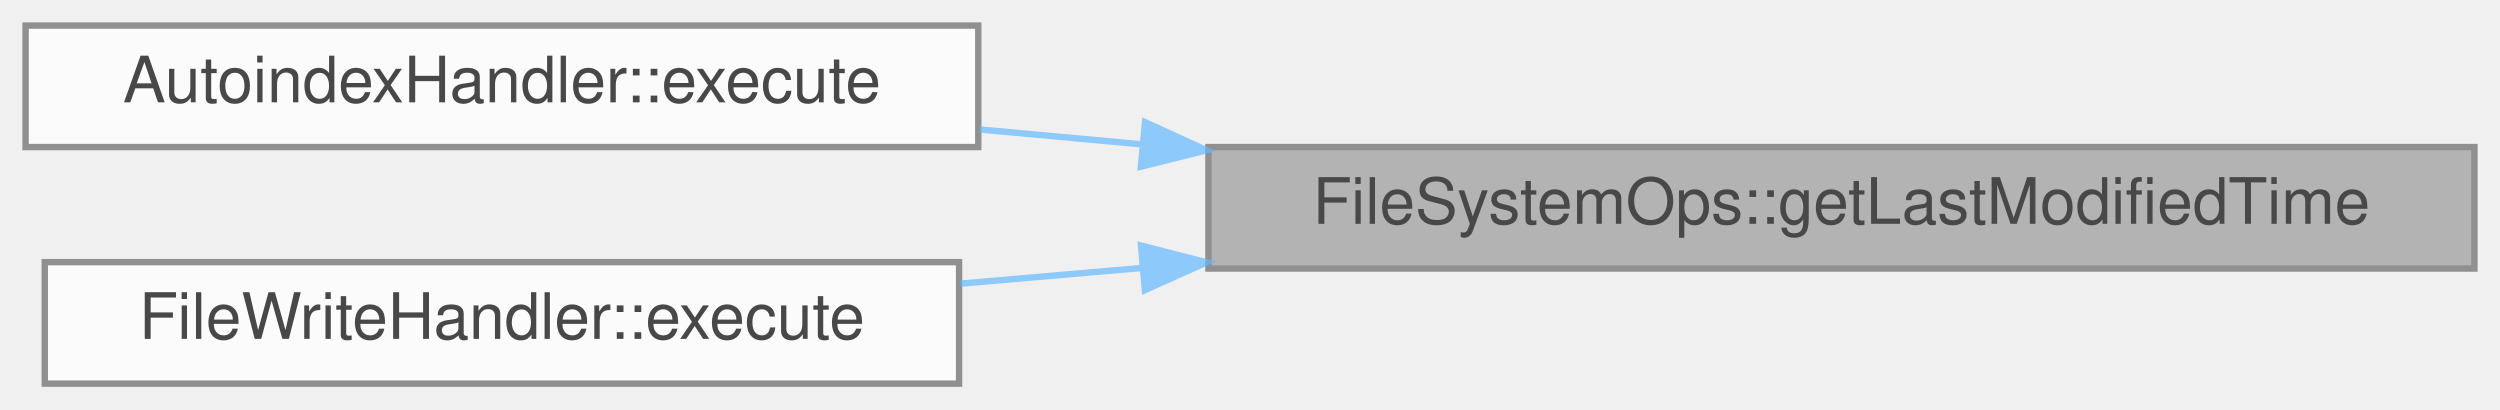
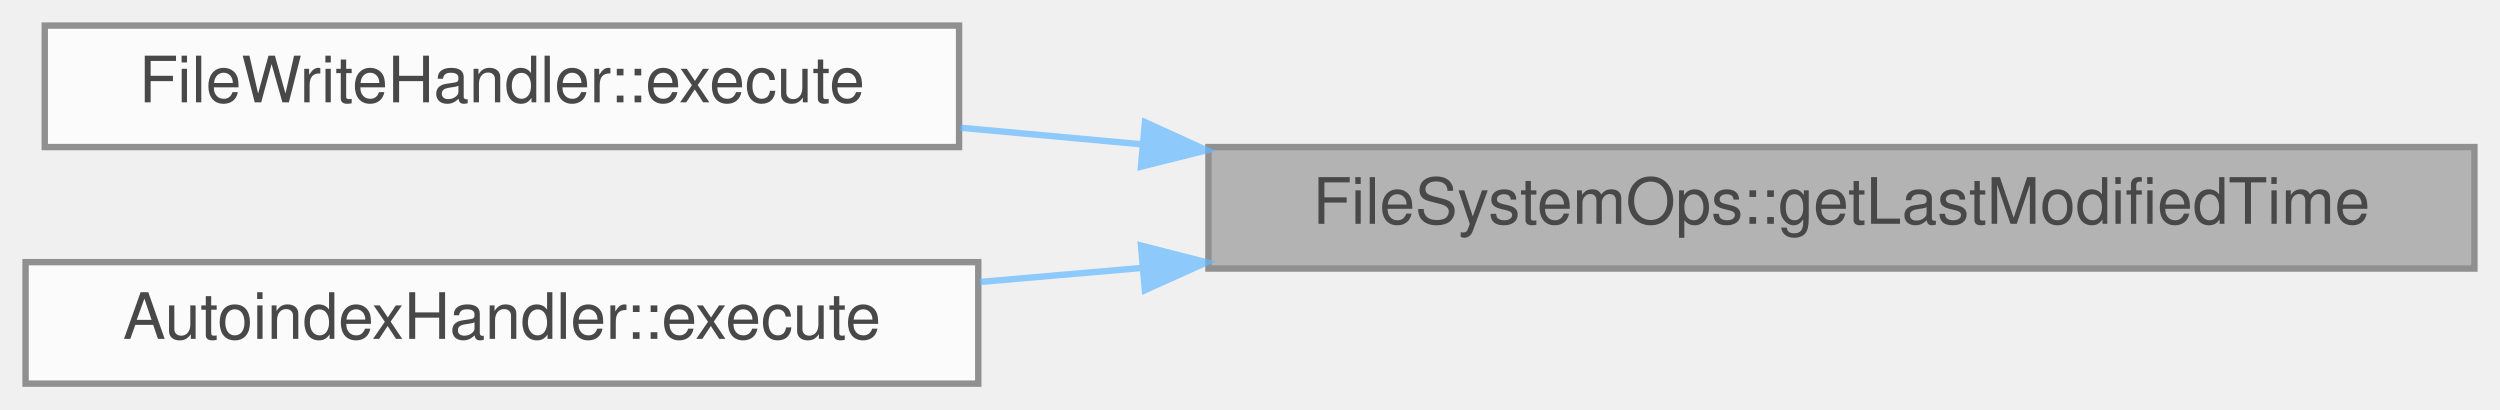
<svg xmlns="http://www.w3.org/2000/svg" xmlns:xlink="http://www.w3.org/1999/xlink" width="391pt" height="64pt" viewBox="0.00 0.00 391.00 64.00">
  <svg id="main" version="1.1" xml:space="preserve">
    <style type="text/css">
.node, .edge {opacity: 0.7;}
.node.selected, .edge.selected {opacity: 1;}
.edge:hover path { stroke: red; }
.edge:hover polygon { stroke: red; fill: red; }
</style>
    <svg id="graph" class="graph">
      <g id="graph0" class="graph" transform="scale(1 1) rotate(0) translate(4 60)">
        <g id="Node000001" class="node">
          <g id="a_Node000001">
            <a xlink:title="Get the last modified time of a file.">
              <polygon fill="#999999" stroke="#666666" points="383,-37 185,-37 185,-18 383,-18 383,-37" />
              <text text-anchor="middle" x="284" y="-25" font-family="Helvetica,sans-Serif" font-size="10.00">FileSystemOps::getLastModifiedTime</text>
            </a>
          </g>
        </g>
        <g id="Node000002" class="node">
          <g id="a_Node000002">
-             <a xlink:href="class_autoindex_handler.html#a4ad00ccbce16e8913e108e9bf1114c3f" target="_top" xlink:title="Execute the autoindex handler.">
-               <polygon fill="white" stroke="#666666" points="149,-56 0,-56 0,-37 149,-37 149,-56" />
-               <text text-anchor="middle" x="74.5" y="-44" font-family="Helvetica,sans-Serif" font-size="10.00">AutoindexHandler::execute</text>
+             <a xlink:href="class_file_write_handler.html#a158b64583ed69733d02d56757610c15f" target="_top" xlink:title="Executes the file write operation.">
+               <polygon fill="white" stroke="#666666" points="146,-56 3,-56 3,-37 146,-37 146,-56" />
+               <text text-anchor="middle" x="74.5" y="-44" font-family="Helvetica,sans-Serif" font-size="10.00">FileWriteHandler::execute</text>
            </a>
          </g>
        </g>
        <g id="edge1_Node000001_Node000002" class="edge">
          <g id="a_edge1_Node000001_Node000002">
            <a xlink:title=" ">
-               <path fill="none" stroke="#63b8ff" d="M174.63,-37.42C166.05,-38.21 157.5,-38.99 149.24,-39.75" />
+               <path fill="none" stroke="#63b8ff" d="M174.66,-37.42C165.02,-38.3 155.43,-39.18 146.23,-40.02" />
              <polygon fill="#63b8ff" stroke="#63b8ff" points="175.08,-40.9 184.72,-36.5 174.44,-33.93 175.08,-40.9" />
            </a>
          </g>
        </g>
        <g id="Node000003" class="node">
          <g id="a_Node000003">
-             <a xlink:href="class_file_write_handler.html#a158b64583ed69733d02d56757610c15f" target="_top" xlink:title="Executes the file write operation.">
-               <polygon fill="white" stroke="#666666" points="146,-19 3,-19 3,0 146,0 146,-19" />
-               <text text-anchor="middle" x="74.5" y="-7" font-family="Helvetica,sans-Serif" font-size="10.00">FileWriteHandler::execute</text>
+             <a xlink:href="class_autoindex_handler.html#a055483a5748dacf18981d64002d558c2" target="_top" xlink:title="Execute the autoindex handler.">
+               <polygon fill="white" stroke="#666666" points="149,-19 0,-19 0,0 149,0 149,-19" />
+               <text text-anchor="middle" x="74.5" y="-7" font-family="Helvetica,sans-Serif" font-size="10.00">AutoindexHandler::execute</text>
            </a>
          </g>
        </g>
        <g id="edge2_Node000001_Node000003" class="edge">
          <g id="a_edge2_Node000001_Node000003">
            <a xlink:title=" ">
-               <path fill="none" stroke="#63b8ff" d="M174.66,-18.1C165.02,-17.27 155.43,-16.43 146.23,-15.64" />
+               <path fill="none" stroke="#63b8ff" d="M174.63,-18.1C166.05,-17.35 157.5,-16.61 149.24,-15.9" />
              <polygon fill="#63b8ff" stroke="#63b8ff" points="174.45,-21.6 184.72,-18.97 175.06,-14.62 174.45,-21.6" />
            </a>
          </g>
        </g>
      </g>
    </svg>
  </svg>
  <style type="text/css">

[data-mouse-over-selected='false'] { opacity: 0.7; }
[data-mouse-over-selected='true']  { opacity: 1.0; }

</style>
</svg>
